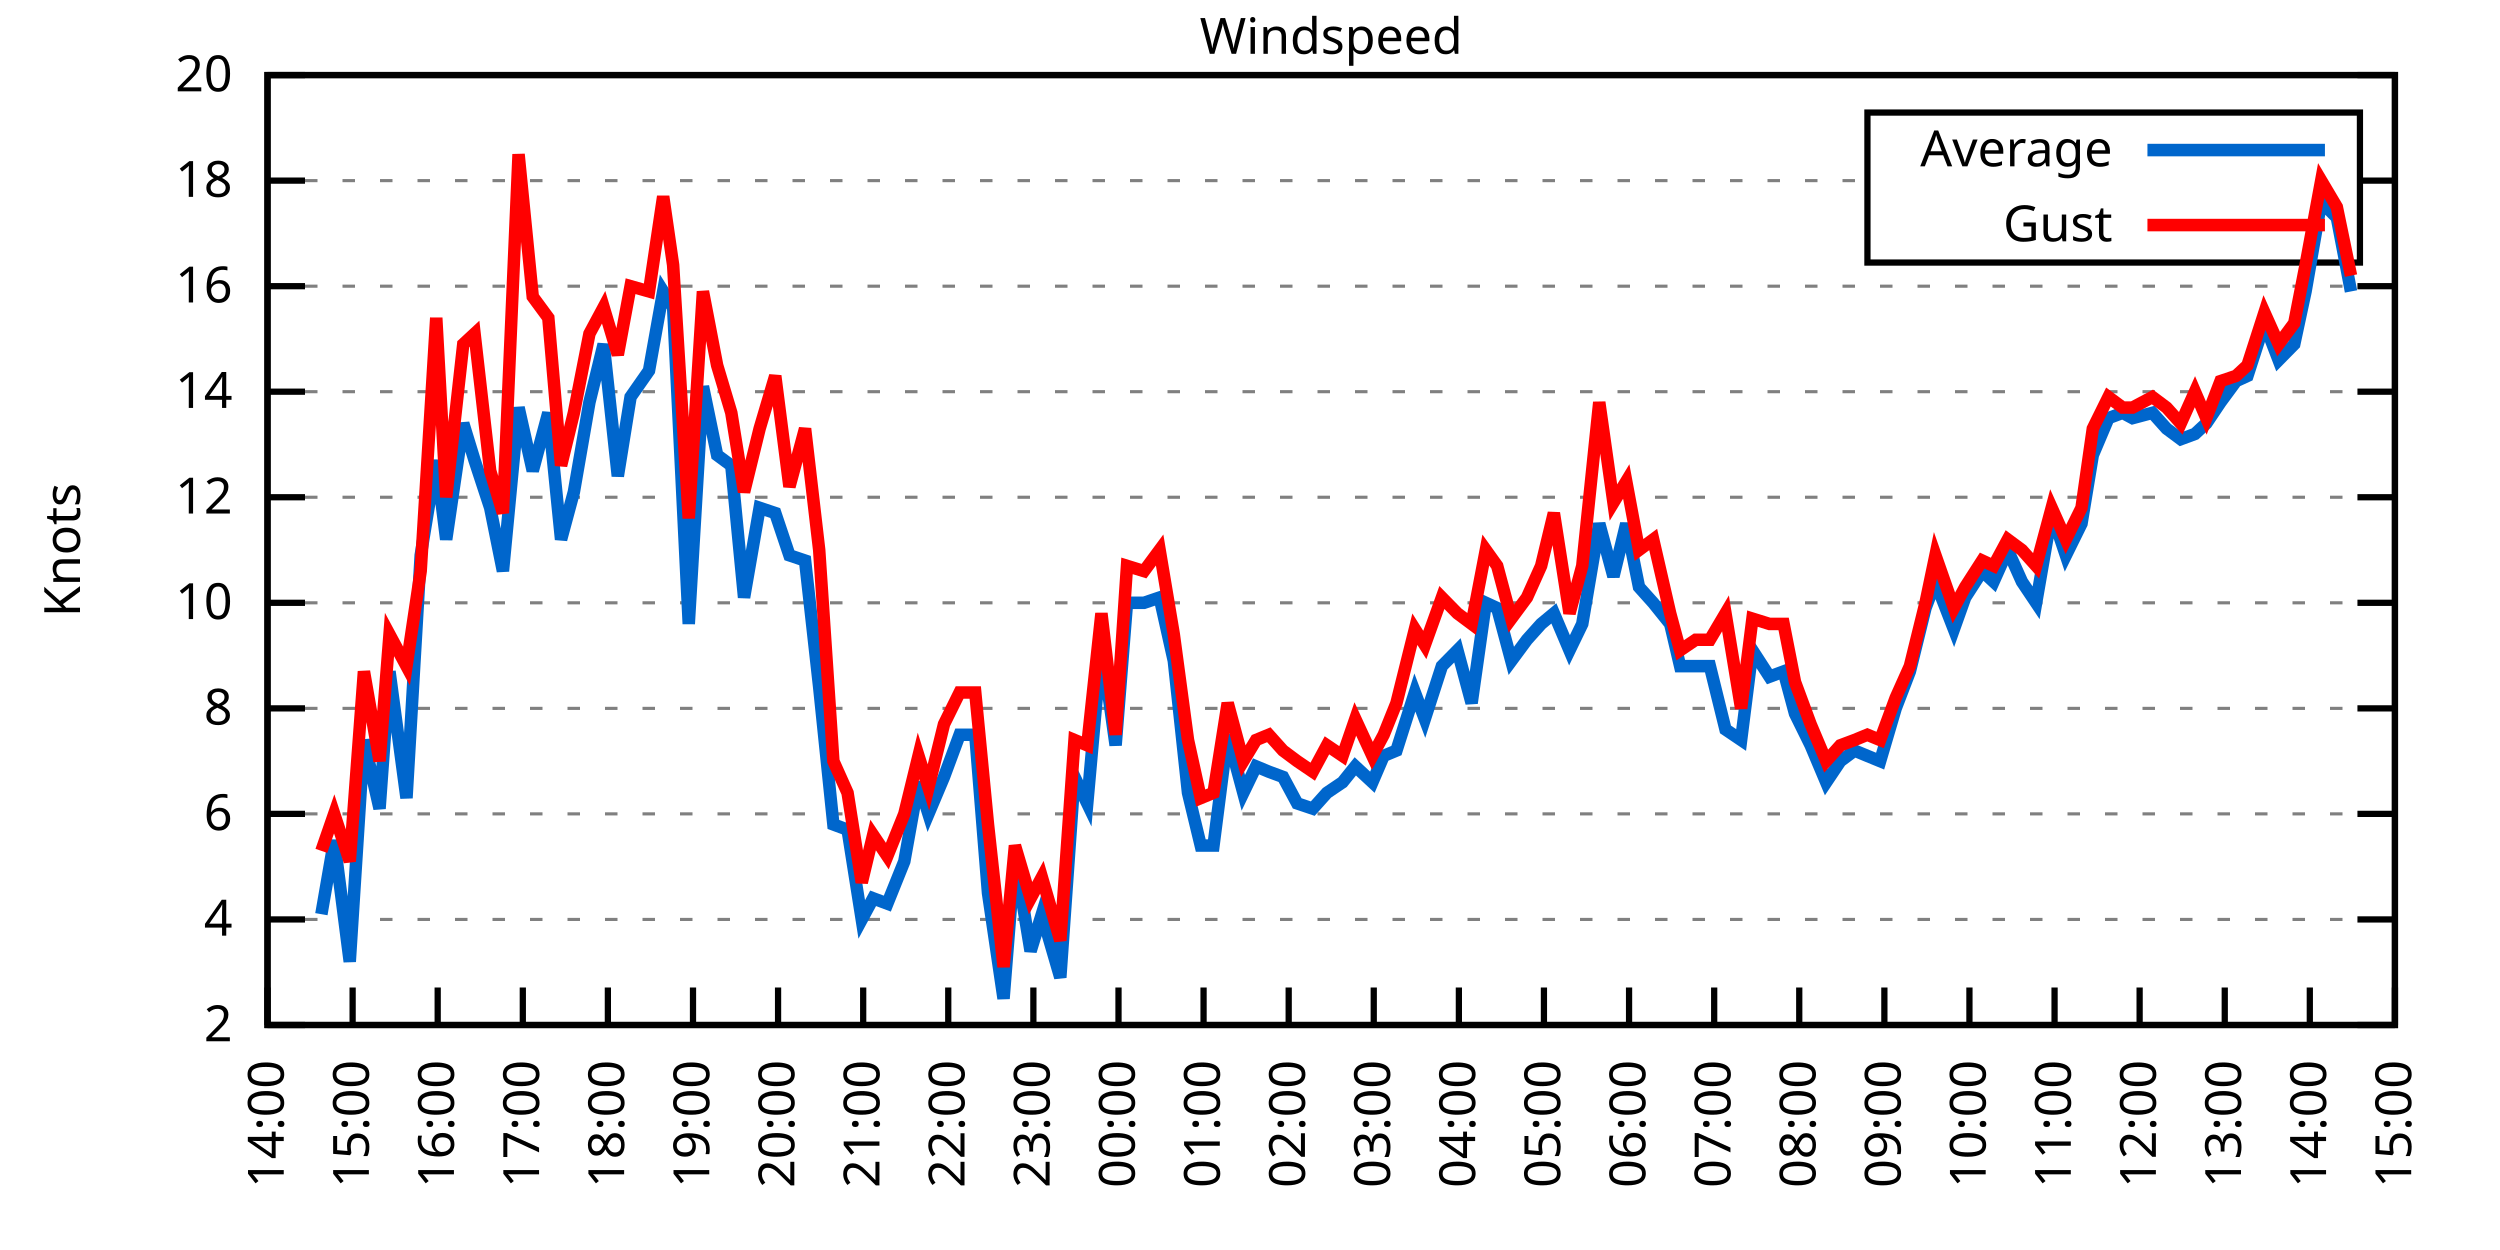
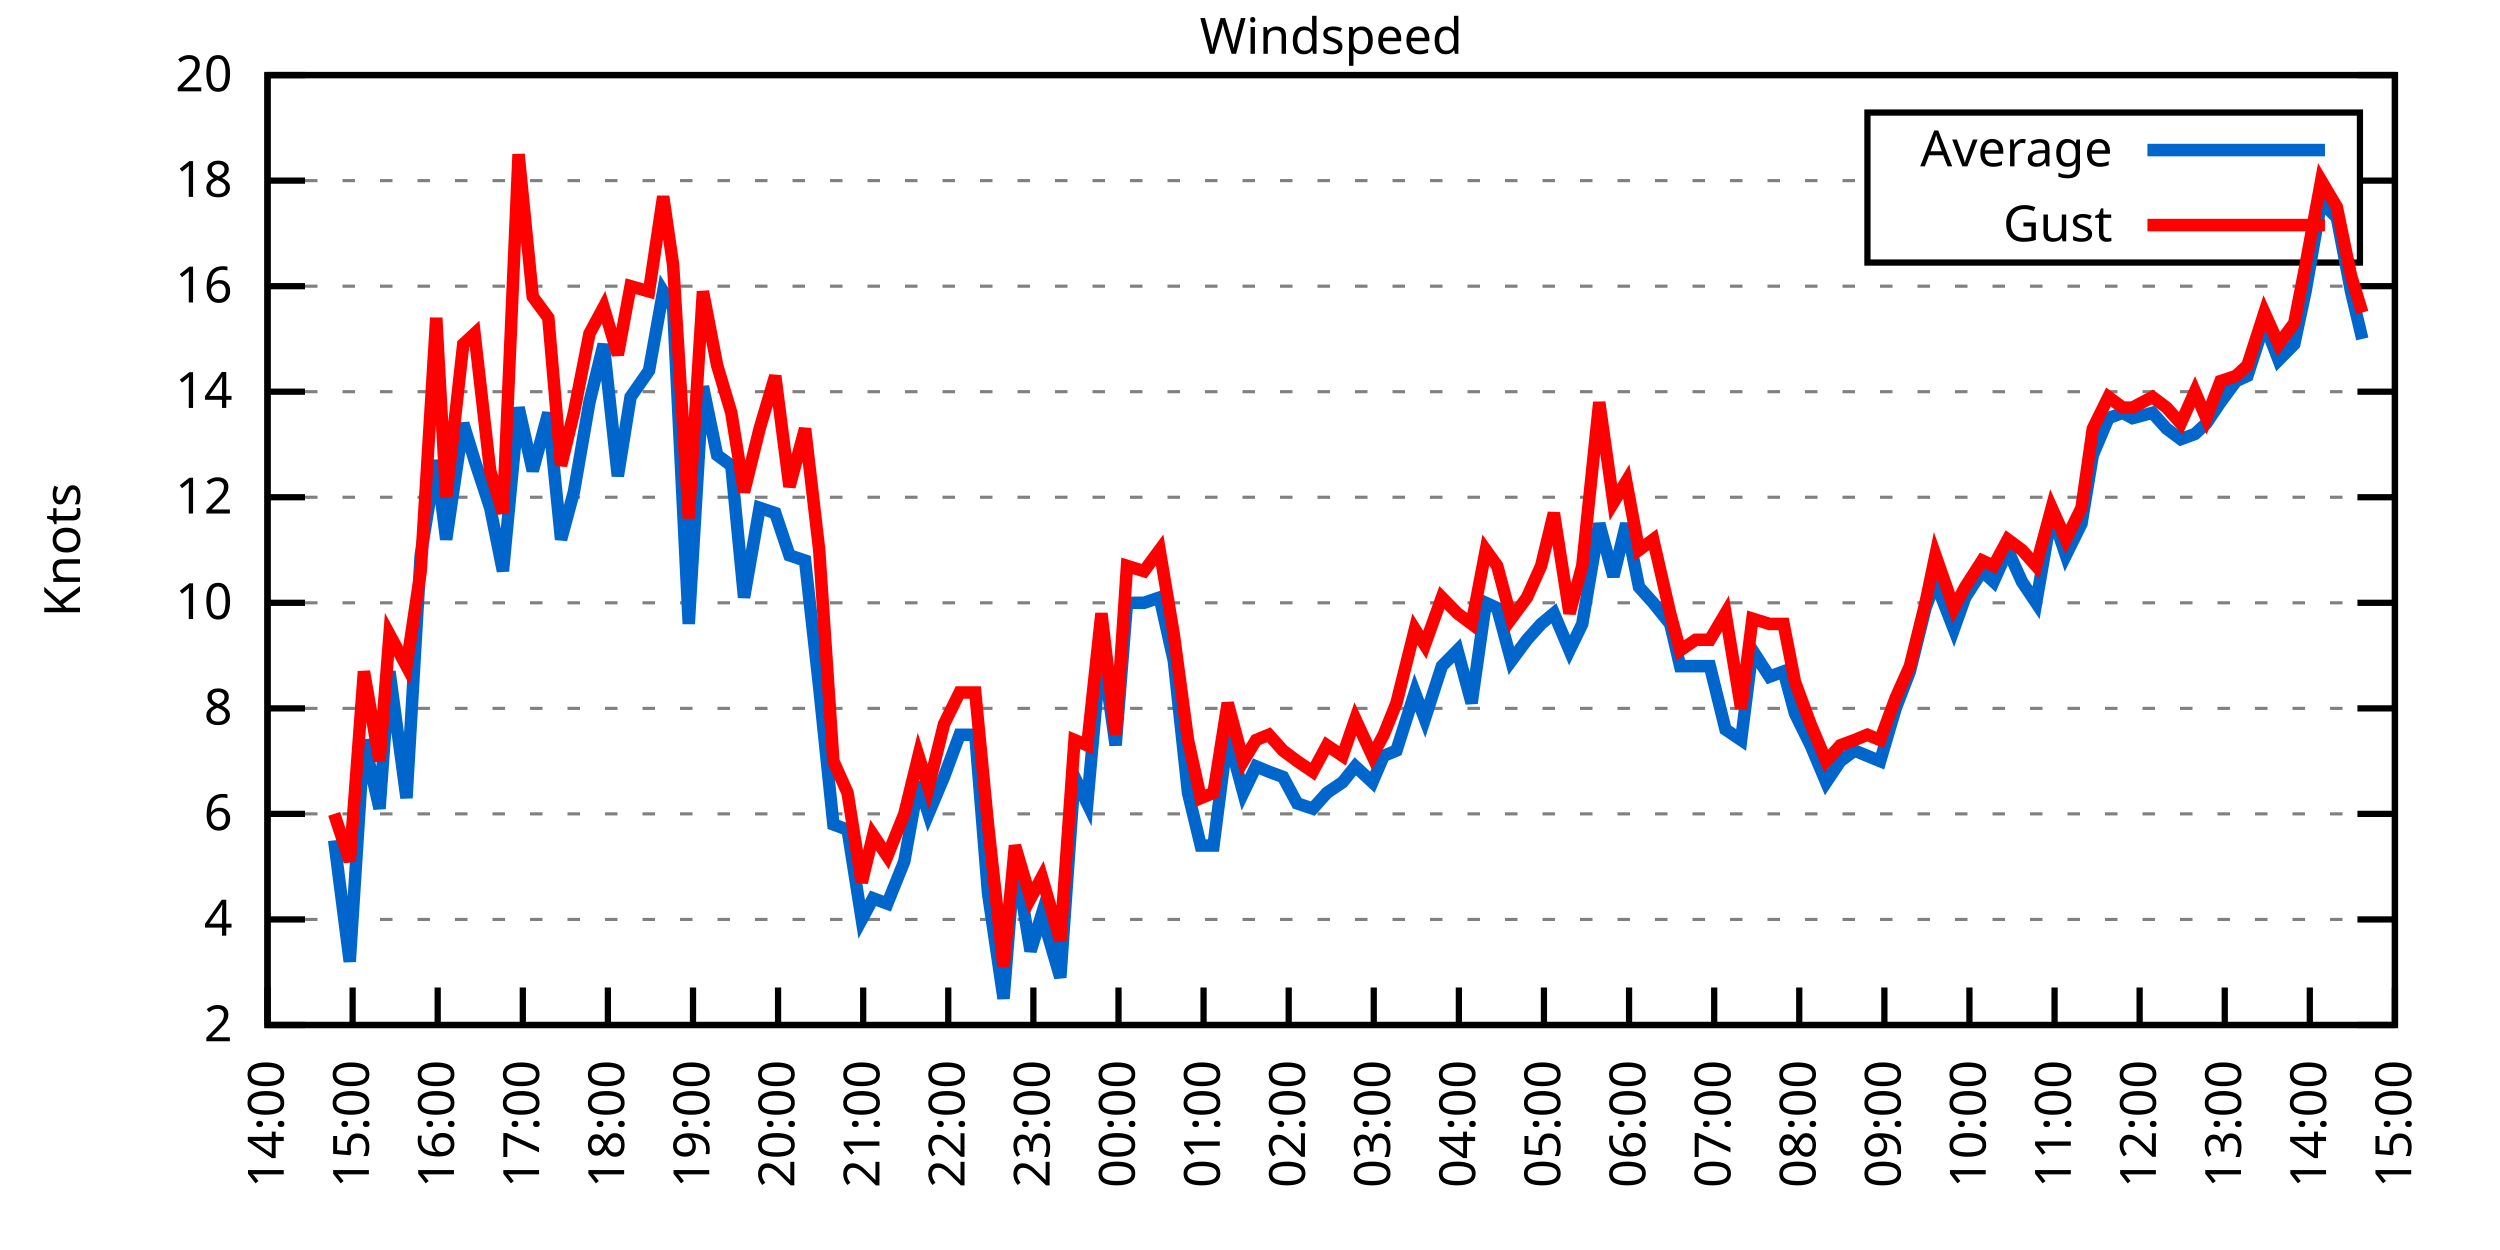
<svg xmlns="http://www.w3.org/2000/svg" xmlns:xlink="http://www.w3.org/1999/xlink" width="400" height="200" viewBox="0 0 400 200">
  <g id="gnuplot_canvas">
    <rect x="0" y="0" width="400" height="200" fill="none" />
    <defs>
      <circle id="gpDot" r="0.5" stroke-width="0.5" stroke="currentColor" />
      <path id="gpPt0" stroke-width="0.333" stroke="currentColor" d="M-1,0 h2 M0,-1 v2" />
      <path id="gpPt1" stroke-width="0.333" stroke="currentColor" d="M-1,-1 L1,1 M1,-1 L-1,1" />
      <path id="gpPt2" stroke-width="0.333" stroke="currentColor" d="M-1,0 L1,0 M0,-1 L0,1 M-1,-1 L1,1 M-1,1 L1,-1" />
      <rect id="gpPt3" stroke-width="0.333" stroke="currentColor" x="-1" y="-1" width="2" height="2" />
      <rect id="gpPt4" stroke-width="0.333" stroke="currentColor" fill="currentColor" x="-1" y="-1" width="2" height="2" />
      <circle id="gpPt5" stroke-width="0.333" stroke="currentColor" cx="0" cy="0" r="1" />
      <use xlink:href="#gpPt5" id="gpPt6" fill="currentColor" stroke="none" />
      <path id="gpPt7" stroke-width="0.333" stroke="currentColor" d="M0,-1.33 L-1.33,0.67 L1.33,0.67 z" />
      <use xlink:href="#gpPt7" id="gpPt8" fill="currentColor" stroke="none" />
      <use xlink:href="#gpPt7" id="gpPt9" stroke="currentColor" transform="rotate(180)" />
      <use xlink:href="#gpPt9" id="gpPt10" fill="currentColor" stroke="none" />
      <use xlink:href="#gpPt3" id="gpPt11" stroke="currentColor" transform="rotate(45)" />
      <use xlink:href="#gpPt11" id="gpPt12" fill="currentColor" stroke="none" />
      <path id="gpPt13" stroke-width="0.333" stroke="currentColor" d="M0,1.330 L1.265,0.411 L0.782,-1.067 L-0.782,-1.076 L-1.265,0.411 z" />
      <use xlink:href="#gpPt13" id="gpPt14" fill="currentColor" stroke="none" />
      <filter id="textbox" filterUnits="objectBoundingBox" x="0" y="0" height="1" width="1">
        <feFlood flood-color="white" flood-opacity="1" result="bgnd" />
        <feComposite in="SourceGraphic" in2="bgnd" operator="atop" />
      </filter>
      <filter id="greybox" filterUnits="objectBoundingBox" x="0" y="0" height="1" width="1">
        <feFlood flood-color="lightgrey" flood-opacity="1" result="grey" />
        <feComposite in="SourceGraphic" in2="grey" operator="atop" />
      </filter>
    </defs>
    <g fill="none" color="white" stroke="currentColor" stroke-width="1.00" stroke-linecap="butt" stroke-linejoin="miter">
</g>
    <g fill="none" color="black" stroke="currentColor" stroke-width="1.00" stroke-linecap="butt" stroke-linejoin="miter">
      <g stroke="none" shape-rendering="crispEdges">
        <polygon fill="rgb(255, 255, 255)" points="42.80,164.00 383.18,164.00 383.18,12.02 42.80,12.02 " />
      </g>
    </g>
    <g fill="none" color="black" stroke="currentColor" stroke-width="1.00" stroke-linecap="butt" stroke-linejoin="miter">
</g>
    <g fill="none" color="black" stroke="black" stroke-width="0.50" stroke-linecap="butt" stroke-linejoin="miter">
</g>
    <g fill="none" color="gray" stroke="currentColor" stroke-width="0.50" stroke-linecap="butt" stroke-linejoin="miter">
      <path stroke="gray" stroke-dasharray="2,4" class="gridline" d="M42.80,164.00 L383.19,164.00  " />
    </g>
    <g fill="none" color="gray" stroke="gray" stroke-width="1.00" stroke-linecap="butt" stroke-linejoin="miter">
</g>
    <g fill="none" color="black" stroke="currentColor" stroke-width="1.00" stroke-linecap="butt" stroke-linejoin="miter">
      <path stroke="black" d="M42.80,164.00 L48.80,164.00 M383.19,164.00 L377.19,164.00  " />
      <g transform="translate(37.20,166.60)" stroke="none" fill="black" font-family="Sans" font-size="8.00" text-anchor="end">
        <text>
          <tspan font-family="Sans"> 2</tspan>
        </text>
      </g>
    </g>
    <g fill="none" color="black" stroke="currentColor" stroke-width="1.00" stroke-linecap="butt" stroke-linejoin="miter">
</g>
    <g fill="none" color="black" stroke="black" stroke-width="0.50" stroke-linecap="butt" stroke-linejoin="miter">
</g>
    <g fill="none" color="gray" stroke="currentColor" stroke-width="0.50" stroke-linecap="butt" stroke-linejoin="miter">
      <path stroke="gray" stroke-dasharray="2,4" class="gridline" d="M42.80,147.11 L383.19,147.11  " />
    </g>
    <g fill="none" color="gray" stroke="gray" stroke-width="1.00" stroke-linecap="butt" stroke-linejoin="miter">
</g>
    <g fill="none" color="black" stroke="currentColor" stroke-width="1.00" stroke-linecap="butt" stroke-linejoin="miter">
      <path stroke="black" d="M42.80,147.11 L48.80,147.11 M383.19,147.11 L377.19,147.11  " />
      <g transform="translate(37.20,149.71)" stroke="none" fill="black" font-family="Sans" font-size="8.00" text-anchor="end">
        <text>
          <tspan font-family="Sans"> 4</tspan>
        </text>
      </g>
    </g>
    <g fill="none" color="black" stroke="currentColor" stroke-width="1.00" stroke-linecap="butt" stroke-linejoin="miter">
</g>
    <g fill="none" color="black" stroke="black" stroke-width="0.50" stroke-linecap="butt" stroke-linejoin="miter">
</g>
    <g fill="none" color="gray" stroke="currentColor" stroke-width="0.50" stroke-linecap="butt" stroke-linejoin="miter">
      <path stroke="gray" stroke-dasharray="2,4" class="gridline" d="M42.80,130.22 L383.19,130.22  " />
    </g>
    <g fill="none" color="gray" stroke="gray" stroke-width="1.00" stroke-linecap="butt" stroke-linejoin="miter">
</g>
    <g fill="none" color="black" stroke="currentColor" stroke-width="1.00" stroke-linecap="butt" stroke-linejoin="miter">
      <path stroke="black" d="M42.80,130.22 L48.80,130.22 M383.19,130.22 L377.19,130.22  " />
      <g transform="translate(37.20,132.82)" stroke="none" fill="black" font-family="Sans" font-size="8.00" text-anchor="end">
        <text>
          <tspan font-family="Sans"> 6</tspan>
        </text>
      </g>
    </g>
    <g fill="none" color="black" stroke="currentColor" stroke-width="1.00" stroke-linecap="butt" stroke-linejoin="miter">
</g>
    <g fill="none" color="black" stroke="black" stroke-width="0.50" stroke-linecap="butt" stroke-linejoin="miter">
</g>
    <g fill="none" color="gray" stroke="currentColor" stroke-width="0.50" stroke-linecap="butt" stroke-linejoin="miter">
      <path stroke="gray" stroke-dasharray="2,4" class="gridline" d="M42.80,113.34 L383.19,113.34  " />
    </g>
    <g fill="none" color="gray" stroke="gray" stroke-width="1.00" stroke-linecap="butt" stroke-linejoin="miter">
</g>
    <g fill="none" color="black" stroke="currentColor" stroke-width="1.00" stroke-linecap="butt" stroke-linejoin="miter">
      <path stroke="black" d="M42.80,113.34 L48.80,113.34 M383.19,113.34 L377.19,113.34  " />
      <g transform="translate(37.20,115.94)" stroke="none" fill="black" font-family="Sans" font-size="8.00" text-anchor="end">
        <text>
          <tspan font-family="Sans"> 8</tspan>
        </text>
      </g>
    </g>
    <g fill="none" color="black" stroke="currentColor" stroke-width="1.00" stroke-linecap="butt" stroke-linejoin="miter">
</g>
    <g fill="none" color="black" stroke="black" stroke-width="0.50" stroke-linecap="butt" stroke-linejoin="miter">
</g>
    <g fill="none" color="gray" stroke="currentColor" stroke-width="0.50" stroke-linecap="butt" stroke-linejoin="miter">
      <path stroke="gray" stroke-dasharray="2,4" class="gridline" d="M42.80,96.45 L383.19,96.45  " />
    </g>
    <g fill="none" color="gray" stroke="gray" stroke-width="1.00" stroke-linecap="butt" stroke-linejoin="miter">
</g>
    <g fill="none" color="black" stroke="currentColor" stroke-width="1.00" stroke-linecap="butt" stroke-linejoin="miter">
      <path stroke="black" d="M42.80,96.45 L48.80,96.45 M383.19,96.45 L377.19,96.45  " />
      <g transform="translate(37.20,99.05)" stroke="none" fill="black" font-family="Sans" font-size="8.00" text-anchor="end">
        <text>
          <tspan font-family="Sans"> 10</tspan>
        </text>
      </g>
    </g>
    <g fill="none" color="black" stroke="currentColor" stroke-width="1.00" stroke-linecap="butt" stroke-linejoin="miter">
</g>
    <g fill="none" color="black" stroke="black" stroke-width="0.50" stroke-linecap="butt" stroke-linejoin="miter">
</g>
    <g fill="none" color="gray" stroke="currentColor" stroke-width="0.50" stroke-linecap="butt" stroke-linejoin="miter">
      <path stroke="gray" stroke-dasharray="2,4" class="gridline" d="M42.80,79.56 L383.19,79.56  " />
    </g>
    <g fill="none" color="gray" stroke="gray" stroke-width="1.00" stroke-linecap="butt" stroke-linejoin="miter">
</g>
    <g fill="none" color="black" stroke="currentColor" stroke-width="1.00" stroke-linecap="butt" stroke-linejoin="miter">
      <path stroke="black" d="M42.80,79.56 L48.80,79.56 M383.19,79.56 L377.19,79.56  " />
      <g transform="translate(37.20,82.16)" stroke="none" fill="black" font-family="Sans" font-size="8.00" text-anchor="end">
        <text>
          <tspan font-family="Sans"> 12</tspan>
        </text>
      </g>
    </g>
    <g fill="none" color="black" stroke="currentColor" stroke-width="1.00" stroke-linecap="butt" stroke-linejoin="miter">
</g>
    <g fill="none" color="black" stroke="black" stroke-width="0.50" stroke-linecap="butt" stroke-linejoin="miter">
</g>
    <g fill="none" color="gray" stroke="currentColor" stroke-width="0.50" stroke-linecap="butt" stroke-linejoin="miter">
      <path stroke="gray" stroke-dasharray="2,4" class="gridline" d="M42.80,62.67 L383.19,62.67  " />
    </g>
    <g fill="none" color="gray" stroke="gray" stroke-width="1.00" stroke-linecap="butt" stroke-linejoin="miter">
</g>
    <g fill="none" color="black" stroke="currentColor" stroke-width="1.00" stroke-linecap="butt" stroke-linejoin="miter">
      <path stroke="black" d="M42.80,62.67 L48.80,62.67 M383.19,62.67 L377.19,62.67  " />
      <g transform="translate(37.20,65.27)" stroke="none" fill="black" font-family="Sans" font-size="8.00" text-anchor="end">
        <text>
          <tspan font-family="Sans"> 14</tspan>
        </text>
      </g>
    </g>
    <g fill="none" color="black" stroke="currentColor" stroke-width="1.00" stroke-linecap="butt" stroke-linejoin="miter">
</g>
    <g fill="none" color="black" stroke="black" stroke-width="0.50" stroke-linecap="butt" stroke-linejoin="miter">
</g>
    <g fill="none" color="gray" stroke="currentColor" stroke-width="0.50" stroke-linecap="butt" stroke-linejoin="miter">
      <path stroke="gray" stroke-dasharray="2,4" class="gridline" d="M42.80,45.79 L383.19,45.79  " />
    </g>
    <g fill="none" color="gray" stroke="gray" stroke-width="1.00" stroke-linecap="butt" stroke-linejoin="miter">
</g>
    <g fill="none" color="black" stroke="currentColor" stroke-width="1.00" stroke-linecap="butt" stroke-linejoin="miter">
      <path stroke="black" d="M42.80,45.79 L48.80,45.79 M383.19,45.79 L377.19,45.79  " />
      <g transform="translate(37.20,48.39)" stroke="none" fill="black" font-family="Sans" font-size="8.00" text-anchor="end">
        <text>
          <tspan font-family="Sans"> 16</tspan>
        </text>
      </g>
    </g>
    <g fill="none" color="black" stroke="currentColor" stroke-width="1.00" stroke-linecap="butt" stroke-linejoin="miter">
</g>
    <g fill="none" color="black" stroke="black" stroke-width="0.50" stroke-linecap="butt" stroke-linejoin="miter">
</g>
    <g fill="none" color="gray" stroke="currentColor" stroke-width="0.50" stroke-linecap="butt" stroke-linejoin="miter">
      <path stroke="gray" stroke-dasharray="2,4" class="gridline" d="M42.80,28.90 L298.79,28.90 M377.59,28.90 L383.19,28.90  " />
    </g>
    <g fill="none" color="gray" stroke="gray" stroke-width="1.00" stroke-linecap="butt" stroke-linejoin="miter">
</g>
    <g fill="none" color="black" stroke="currentColor" stroke-width="1.00" stroke-linecap="butt" stroke-linejoin="miter">
      <path stroke="black" d="M42.80,28.90 L48.80,28.90 M383.19,28.90 L377.19,28.90  " />
      <g transform="translate(37.20,31.50)" stroke="none" fill="black" font-family="Sans" font-size="8.00" text-anchor="end">
        <text>
          <tspan font-family="Sans"> 18</tspan>
        </text>
      </g>
    </g>
    <g fill="none" color="black" stroke="currentColor" stroke-width="1.00" stroke-linecap="butt" stroke-linejoin="miter">
</g>
    <g fill="none" color="black" stroke="black" stroke-width="0.50" stroke-linecap="butt" stroke-linejoin="miter">
</g>
    <g fill="none" color="gray" stroke="currentColor" stroke-width="0.50" stroke-linecap="butt" stroke-linejoin="miter">
      <path stroke="gray" stroke-dasharray="2,4" class="gridline" d="M42.80,12.01 L383.19,12.01  " />
    </g>
    <g fill="none" color="gray" stroke="gray" stroke-width="1.00" stroke-linecap="butt" stroke-linejoin="miter">
</g>
    <g fill="none" color="black" stroke="currentColor" stroke-width="1.00" stroke-linecap="butt" stroke-linejoin="miter">
      <path stroke="black" d="M42.80,12.01 L48.80,12.01 M383.19,12.01 L377.19,12.01  " />
      <g transform="translate(37.20,14.61)" stroke="none" fill="black" font-family="Sans" font-size="8.00" text-anchor="end">
        <text>
          <tspan font-family="Sans"> 20</tspan>
        </text>
      </g>
    </g>
    <g fill="none" color="black" stroke="currentColor" stroke-width="1.00" stroke-linecap="butt" stroke-linejoin="miter">
      <path stroke="black" d="M42.80,164.00 L42.80,158.00  " />
      <g transform="translate(45.40,169.60) rotate(270.00)" stroke="none" fill="black" font-family="Sans" font-size="8.00" text-anchor="end">
        <text>
          <tspan font-family="Sans">14:00</tspan>
        </text>
      </g>
    </g>
    <g fill="none" color="black" stroke="currentColor" stroke-width="1.00" stroke-linecap="butt" stroke-linejoin="miter">
      <path stroke="black" d="M56.42,164.00 L56.42,158.00  " />
      <g transform="translate(59.02,169.60) rotate(270.00)" stroke="none" fill="black" font-family="Sans" font-size="8.00" text-anchor="end">
        <text>
          <tspan font-family="Sans">15:00</tspan>
        </text>
      </g>
    </g>
    <g fill="none" color="black" stroke="currentColor" stroke-width="1.00" stroke-linecap="butt" stroke-linejoin="miter">
      <path stroke="black" d="M70.03,164.00 L70.03,158.00  " />
      <g transform="translate(72.63,169.60) rotate(270.00)" stroke="none" fill="black" font-family="Sans" font-size="8.00" text-anchor="end">
        <text>
          <tspan font-family="Sans">16:00</tspan>
        </text>
      </g>
    </g>
    <g fill="none" color="black" stroke="currentColor" stroke-width="1.00" stroke-linecap="butt" stroke-linejoin="miter">
      <path stroke="black" d="M83.65,164.00 L83.65,158.00  " />
      <g transform="translate(86.25,169.60) rotate(270.00)" stroke="none" fill="black" font-family="Sans" font-size="8.00" text-anchor="end">
        <text>
          <tspan font-family="Sans">17:00</tspan>
        </text>
      </g>
    </g>
    <g fill="none" color="black" stroke="currentColor" stroke-width="1.00" stroke-linecap="butt" stroke-linejoin="miter">
      <path stroke="black" d="M97.26,164.00 L97.26,158.00  " />
      <g transform="translate(99.86,169.60) rotate(270.00)" stroke="none" fill="black" font-family="Sans" font-size="8.00" text-anchor="end">
        <text>
          <tspan font-family="Sans">18:00</tspan>
        </text>
      </g>
    </g>
    <g fill="none" color="black" stroke="currentColor" stroke-width="1.00" stroke-linecap="butt" stroke-linejoin="miter">
      <path stroke="black" d="M110.88,164.00 L110.88,158.00  " />
      <g transform="translate(113.48,169.60) rotate(270.00)" stroke="none" fill="black" font-family="Sans" font-size="8.00" text-anchor="end">
        <text>
          <tspan font-family="Sans">19:00</tspan>
        </text>
      </g>
    </g>
    <g fill="none" color="black" stroke="currentColor" stroke-width="1.00" stroke-linecap="butt" stroke-linejoin="miter">
      <path stroke="black" d="M124.49,164.00 L124.49,158.00  " />
      <g transform="translate(127.09,169.60) rotate(270.00)" stroke="none" fill="black" font-family="Sans" font-size="8.00" text-anchor="end">
        <text>
          <tspan font-family="Sans">20:00</tspan>
        </text>
      </g>
    </g>
    <g fill="none" color="black" stroke="currentColor" stroke-width="1.00" stroke-linecap="butt" stroke-linejoin="miter">
      <path stroke="black" d="M138.11,164.00 L138.11,158.00  " />
      <g transform="translate(140.71,169.60) rotate(270.00)" stroke="none" fill="black" font-family="Sans" font-size="8.00" text-anchor="end">
        <text>
          <tspan font-family="Sans">21:00</tspan>
        </text>
      </g>
    </g>
    <g fill="none" color="black" stroke="currentColor" stroke-width="1.00" stroke-linecap="butt" stroke-linejoin="miter">
      <path stroke="black" d="M151.72,164.00 L151.72,158.00  " />
      <g transform="translate(154.32,169.60) rotate(270.00)" stroke="none" fill="black" font-family="Sans" font-size="8.00" text-anchor="end">
        <text>
          <tspan font-family="Sans">22:00</tspan>
        </text>
      </g>
    </g>
    <g fill="none" color="black" stroke="currentColor" stroke-width="1.00" stroke-linecap="butt" stroke-linejoin="miter">
      <path stroke="black" d="M165.34,164.00 L165.34,158.00  " />
      <g transform="translate(167.94,169.60) rotate(270.00)" stroke="none" fill="black" font-family="Sans" font-size="8.00" text-anchor="end">
        <text>
          <tspan font-family="Sans">23:00</tspan>
        </text>
      </g>
    </g>
    <g fill="none" color="black" stroke="currentColor" stroke-width="1.00" stroke-linecap="butt" stroke-linejoin="miter">
      <path stroke="black" d="M178.96,164.00 L178.96,158.00  " />
      <g transform="translate(181.56,169.60) rotate(270.00)" stroke="none" fill="black" font-family="Sans" font-size="8.00" text-anchor="end">
        <text>
          <tspan font-family="Sans">00:00</tspan>
        </text>
      </g>
    </g>
    <g fill="none" color="black" stroke="currentColor" stroke-width="1.00" stroke-linecap="butt" stroke-linejoin="miter">
      <path stroke="black" d="M192.57,164.00 L192.57,158.00  " />
      <g transform="translate(195.17,169.60) rotate(270.00)" stroke="none" fill="black" font-family="Sans" font-size="8.00" text-anchor="end">
        <text>
          <tspan font-family="Sans">01:00</tspan>
        </text>
      </g>
    </g>
    <g fill="none" color="black" stroke="currentColor" stroke-width="1.00" stroke-linecap="butt" stroke-linejoin="miter">
      <path stroke="black" d="M206.19,164.00 L206.19,158.00  " />
      <g transform="translate(208.79,169.60) rotate(270.00)" stroke="none" fill="black" font-family="Sans" font-size="8.00" text-anchor="end">
        <text>
          <tspan font-family="Sans">02:00</tspan>
        </text>
      </g>
    </g>
    <g fill="none" color="black" stroke="currentColor" stroke-width="1.00" stroke-linecap="butt" stroke-linejoin="miter">
      <path stroke="black" d="M219.80,164.00 L219.80,158.00  " />
      <g transform="translate(222.40,169.60) rotate(270.00)" stroke="none" fill="black" font-family="Sans" font-size="8.00" text-anchor="end">
        <text>
          <tspan font-family="Sans">03:00</tspan>
        </text>
      </g>
    </g>
    <g fill="none" color="black" stroke="currentColor" stroke-width="1.00" stroke-linecap="butt" stroke-linejoin="miter">
      <path stroke="black" d="M233.42,164.00 L233.42,158.00  " />
      <g transform="translate(236.02,169.60) rotate(270.00)" stroke="none" fill="black" font-family="Sans" font-size="8.00" text-anchor="end">
        <text>
          <tspan font-family="Sans">04:00</tspan>
        </text>
      </g>
    </g>
    <g fill="none" color="black" stroke="currentColor" stroke-width="1.00" stroke-linecap="butt" stroke-linejoin="miter">
      <path stroke="black" d="M247.03,164.00 L247.03,158.00  " />
      <g transform="translate(249.63,169.60) rotate(270.00)" stroke="none" fill="black" font-family="Sans" font-size="8.00" text-anchor="end">
        <text>
          <tspan font-family="Sans">05:00</tspan>
        </text>
      </g>
    </g>
    <g fill="none" color="black" stroke="currentColor" stroke-width="1.00" stroke-linecap="butt" stroke-linejoin="miter">
      <path stroke="black" d="M260.65,164.00 L260.65,158.00  " />
      <g transform="translate(263.25,169.60) rotate(270.00)" stroke="none" fill="black" font-family="Sans" font-size="8.00" text-anchor="end">
        <text>
          <tspan font-family="Sans">06:00</tspan>
        </text>
      </g>
    </g>
    <g fill="none" color="black" stroke="currentColor" stroke-width="1.00" stroke-linecap="butt" stroke-linejoin="miter">
      <path stroke="black" d="M274.27,164.00 L274.27,158.00  " />
      <g transform="translate(276.87,169.60) rotate(270.00)" stroke="none" fill="black" font-family="Sans" font-size="8.00" text-anchor="end">
        <text>
          <tspan font-family="Sans">07:00</tspan>
        </text>
      </g>
    </g>
    <g fill="none" color="black" stroke="currentColor" stroke-width="1.00" stroke-linecap="butt" stroke-linejoin="miter">
      <path stroke="black" d="M287.88,164.00 L287.88,158.00  " />
      <g transform="translate(290.48,169.60) rotate(270.00)" stroke="none" fill="black" font-family="Sans" font-size="8.00" text-anchor="end">
        <text>
          <tspan font-family="Sans">08:00</tspan>
        </text>
      </g>
    </g>
    <g fill="none" color="black" stroke="currentColor" stroke-width="1.00" stroke-linecap="butt" stroke-linejoin="miter">
      <path stroke="black" d="M301.50,164.00 L301.50,158.00  " />
      <g transform="translate(304.10,169.60) rotate(270.00)" stroke="none" fill="black" font-family="Sans" font-size="8.00" text-anchor="end">
        <text>
          <tspan font-family="Sans">09:00</tspan>
        </text>
      </g>
    </g>
    <g fill="none" color="black" stroke="currentColor" stroke-width="1.00" stroke-linecap="butt" stroke-linejoin="miter">
      <path stroke="black" d="M315.11,164.00 L315.11,158.00  " />
      <g transform="translate(317.71,169.60) rotate(270.00)" stroke="none" fill="black" font-family="Sans" font-size="8.00" text-anchor="end">
        <text>
          <tspan font-family="Sans">10:00</tspan>
        </text>
      </g>
    </g>
    <g fill="none" color="black" stroke="currentColor" stroke-width="1.00" stroke-linecap="butt" stroke-linejoin="miter">
      <path stroke="black" d="M328.73,164.00 L328.73,158.00  " />
      <g transform="translate(331.33,169.60) rotate(270.00)" stroke="none" fill="black" font-family="Sans" font-size="8.00" text-anchor="end">
        <text>
          <tspan font-family="Sans">11:00</tspan>
        </text>
      </g>
    </g>
    <g fill="none" color="black" stroke="currentColor" stroke-width="1.00" stroke-linecap="butt" stroke-linejoin="miter">
      <path stroke="black" d="M342.34,164.00 L342.34,158.00  " />
      <g transform="translate(344.94,169.60) rotate(270.00)" stroke="none" fill="black" font-family="Sans" font-size="8.00" text-anchor="end">
        <text>
          <tspan font-family="Sans">12:00</tspan>
        </text>
      </g>
    </g>
    <g fill="none" color="black" stroke="currentColor" stroke-width="1.00" stroke-linecap="butt" stroke-linejoin="miter">
      <path stroke="black" d="M355.96,164.00 L355.96,158.00  " />
      <g transform="translate(358.56,169.60) rotate(270.00)" stroke="none" fill="black" font-family="Sans" font-size="8.00" text-anchor="end">
        <text>
          <tspan font-family="Sans">13:00</tspan>
        </text>
      </g>
    </g>
    <g fill="none" color="black" stroke="currentColor" stroke-width="1.00" stroke-linecap="butt" stroke-linejoin="miter">
      <path stroke="black" d="M369.57,164.00 L369.57,158.00  " />
      <g transform="translate(372.17,169.60) rotate(270.00)" stroke="none" fill="black" font-family="Sans" font-size="8.00" text-anchor="end">
        <text>
          <tspan font-family="Sans">14:00</tspan>
        </text>
      </g>
    </g>
    <g fill="none" color="black" stroke="currentColor" stroke-width="1.00" stroke-linecap="butt" stroke-linejoin="miter">
      <path stroke="black" d="M383.19,164.00 L383.19,158.00  " />
      <g transform="translate(385.79,169.60) rotate(270.00)" stroke="none" fill="black" font-family="Sans" font-size="8.00" text-anchor="end">
        <text>
          <tspan font-family="Sans">15:00</tspan>
        </text>
      </g>
    </g>
    <g fill="none" color="black" stroke="currentColor" stroke-width="1.00" stroke-linecap="butt" stroke-linejoin="miter">
</g>
    <g fill="none" color="black" stroke="currentColor" stroke-width="1.00" stroke-linecap="butt" stroke-linejoin="miter">
      <path stroke="black" d="M42.80,12.01 L42.80,164.00 L383.19,164.00 L383.19,12.01 L42.80,12.01 Z  " />
    </g>
    <g fill="none" color="black" stroke="currentColor" stroke-width="1.00" stroke-linecap="butt" stroke-linejoin="miter">
</g>
    <g fill="none" color="black" stroke="currentColor" stroke-width="1.00" stroke-linecap="butt" stroke-linejoin="miter">
      <path stroke="black" d="M298.79,42.01 L298.79,18.01 L377.59,18.01 L377.59,42.01 L298.79,42.01 Z  " />
    </g>
    <g id="Windspeed_plot_1">
      <g fill="none" color="white" stroke="black" stroke-width="2.00" stroke-linecap="butt" stroke-linejoin="miter">
</g>
      <g fill="none" color="black" stroke="currentColor" stroke-width="2.00" stroke-linecap="butt" stroke-linejoin="miter">
        <g transform="translate(337.99,26.61)" stroke="none" fill="black" font-family="Sans" font-size="8.00" text-anchor="end">
          <text>
            <tspan font-family="Sans">Average</tspan>
          </text>
        </g>
      </g>
      <g fill="none" color="black" stroke="currentColor" stroke-width="2.00" stroke-linecap="butt" stroke-linejoin="miter">
-         <path stroke="rgb(  0, 102, 204)" d="M343.59,24.01 L371.99,24.01 M51.42,146.27 L53.47,134.45 L55.96,153.87 L58.23,118.40 L60.73,129.38 L62.32,107.43   L65.04,127.69 L67.31,88.85 L69.80,73.65 L71.39,86.32 L74.12,67.74 L75.93,73.65 L78.43,81.25 L80.47,91.38   L82.97,65.21 L85.24,75.34 L87.73,66.05 L89.77,86.32 L91.82,78.72 L94.31,64.36 L96.58,55.07 L98.85,76.18   L100.89,63.52 L103.84,59.30 L106.11,46.63 L107.70,49.16 L110.20,99.83 L112.47,61.83 L114.74,72.81 L117.01,74.49   L119.05,95.60 L121.54,81.25 L124.04,82.09 L126.31,88.85 L128.81,89.69 L131.07,109.96 L133.34,131.91 L135.61,132.76   L137.88,147.11 L139.70,143.73 L141.97,144.58 L144.69,137.82 L146.96,125.16 L148.55,130.22 L151.04,124.31 L153.54,117.56   L156.04,117.56 L158.08,142.89 L160.57,159.78 L162.39,136.98 L164.89,152.18 L166.70,146.27 L169.65,156.40 L171.92,124.31   L173.96,128.54 L176.23,103.20 L178.50,119.25 L180.32,96.45 L183.04,96.45 L185.54,95.60 L187.81,105.74 L190.08,126.85   L192.12,135.29 L194.16,135.29 L196.43,117.56 L198.93,126.85 L200.97,122.62 L203.01,123.47 L205.28,124.31 L207.55,128.54   L210.04,129.38 L212.31,126.85 L214.81,125.16 L216.85,122.62 L219.58,125.16 L221.39,120.94 L223.43,120.09 L226.38,110.80   L227.97,115.03 L230.70,106.58 L233.19,104.05 L235.46,112.49 L237.73,96.45 L239.55,97.29 L241.81,105.74 L244.31,102.36   L246.58,99.83 L248.62,98.14 L251.12,104.05 L253.16,99.83 L255.88,83.78 L258.15,92.23 L260.20,83.78 L262.24,93.92   L264.51,96.45 L267.23,99.83 L268.82,106.58 L271.32,106.58 L273.58,106.58 L276.08,116.71 L278.58,118.40 L280.39,104.05   L283.12,108.27 L285.38,107.43 L287.20,114.18 L289.70,119.25 L292.19,125.16 L294.46,121.78 L296.73,120.09 L298.77,120.94   L300.82,121.78 L303.31,113.34 L305.58,107.43 L308.08,97.29 L309.67,93.07 L312.62,100.67 L314.43,95.60 L317.15,91.38   L318.97,93.07 L321.24,88.00 L323.51,93.07 L325.78,96.45 L328.27,82.09 L330.54,88.85 L333.04,83.78 L334.85,72.81   L337.35,66.90 L339.62,66.05 L341.21,66.90 L344.39,66.05 L346.65,68.58 L348.92,70.27 L351.19,69.43 L353.01,67.74   L355.28,64.36 L357.77,60.98 L359.59,60.14 L362.31,51.70 L364.58,57.61 L367.08,55.07 L368.89,46.63 L371.39,32.28   L373.89,34.81 L376.16,46.63  " />
+         <path stroke="rgb(  0, 102, 204)" d="M343.59,24.01 L371.99,24.01 M53.47,134.45 L55.96,153.87 L58.23,118.40 L60.73,129.38 L62.32,107.43 L65.04,127.69   L67.31,88.85 L69.80,73.65 L71.39,86.32 L74.12,67.74 L75.93,73.65 L78.43,81.25 L80.47,91.38 L82.97,65.21   L85.24,75.34 L87.73,66.05 L89.77,86.32 L91.82,78.72 L94.31,64.36 L96.58,55.07 L98.85,76.18 L100.89,63.52   L103.84,59.30 L106.11,46.63 L107.70,49.16 L110.20,99.83 L112.47,61.83 L114.74,72.81 L117.01,74.49 L119.05,95.60   L121.54,81.25 L124.04,82.09 L126.31,88.85 L128.81,89.69 L131.07,109.96 L133.34,131.91 L135.61,132.76 L137.88,147.11   L139.70,143.73 L141.97,144.58 L144.69,137.82 L146.96,125.16 L148.55,130.22 L151.04,124.31 L153.54,117.56 L156.04,117.56   L158.08,142.89 L160.57,159.78 L162.39,136.98 L164.89,152.18 L166.70,146.27 L169.65,156.40 L171.92,124.31 L173.96,128.54   L176.23,103.20 L178.50,119.25 L180.32,96.45 L183.04,96.45 L185.54,95.60 L187.81,105.74 L190.08,126.85 L192.12,135.29   L194.16,135.29 L196.43,117.56 L198.93,126.85 L200.97,122.62 L203.01,123.47 L205.28,124.31 L207.55,128.54 L210.04,129.38   L212.31,126.85 L214.81,125.16 L216.85,122.62 L219.58,125.16 L221.39,120.94 L223.43,120.09 L226.38,110.80 L227.97,115.03   L230.70,106.58 L233.19,104.05 L235.46,112.49 L237.73,96.45 L239.55,97.29 L241.81,105.74 L244.31,102.36 L246.58,99.83   L248.62,98.14 L251.12,104.05 L253.16,99.83 L255.88,83.78 L258.15,92.23 L260.20,83.78 L262.24,93.92 L264.51,96.45   L267.23,99.83 L268.82,106.58 L271.32,106.58 L273.58,106.58 L276.08,116.71 L278.58,118.40 L280.39,104.05 L283.12,108.27   L285.38,107.43 L287.20,114.18 L289.70,119.25 L292.19,125.16 L294.46,121.78 L296.73,120.09 L298.77,120.94 L300.82,121.78   L303.31,113.34 L305.58,107.43 L308.08,97.29 L309.67,93.07 L312.62,100.67 L314.43,95.60 L317.15,91.38 L318.97,93.07   L321.24,88.00 L323.51,93.07 L325.78,96.45 L328.27,82.09 L330.54,88.85 L333.04,83.78 L334.85,72.81 L337.35,66.90   L339.62,66.05 L341.21,66.90 L344.39,66.05 L346.65,68.58 L348.92,70.27 L351.19,69.43 L353.01,67.74 L355.28,64.36   L357.77,60.98 L359.59,60.14 L362.31,51.70 L364.58,57.61 L367.08,55.07 L368.89,46.63 L371.39,32.28 L373.89,34.81   L376.16,46.63 L377.97,54.23  " />
      </g>
    </g>
    <g id="Windspeed_plot_2">
      <g fill="none" color="black" stroke="currentColor" stroke-width="2.00" stroke-linecap="butt" stroke-linejoin="miter">
        <g transform="translate(337.99,38.61)" stroke="none" fill="black" font-family="Sans" font-size="8.00" text-anchor="end">
          <text>
            <tspan font-family="Sans">Gust</tspan>
          </text>
        </g>
      </g>
      <g fill="none" color="black" stroke="currentColor" stroke-width="2.00" stroke-linecap="butt" stroke-linejoin="miter">
-         <path stroke="rgb(255,   0,   0)" d="M343.59,36.01 L371.99,36.01 M51.42,136.14 L53.47,130.22 L55.96,137.82 L58.23,107.43 L60.73,121.78 L62.32,101.52   L65.04,106.58 L67.31,91.38 L69.80,50.85 L71.39,79.56 L74.12,55.07 L75.93,53.39 L78.43,75.34 L80.47,82.09   L82.97,24.68 L85.24,47.47 L87.73,50.85 L89.77,74.49 L91.82,66.05 L94.31,53.39 L96.58,49.16 L98.85,56.76   L100.89,45.79 L103.84,46.63 L106.11,31.43 L107.70,42.41 L110.20,82.94 L112.47,46.63 L114.74,58.45 L117.01,66.05   L119.05,78.72 L121.54,68.58 L124.04,60.14 L126.31,77.87 L128.81,68.58 L131.07,88.00 L133.34,121.78 L135.61,126.85   L137.88,141.20 L139.70,133.60 L141.97,136.98 L144.69,130.22 L146.96,120.94 L148.55,126.00 L151.04,115.87 L153.54,110.80   L156.04,110.80 L158.08,131.91 L160.57,154.71 L162.39,135.29 L164.89,143.73 L166.70,140.36 L169.65,150.49 L171.92,118.40   L173.96,119.25 L176.23,98.14 L178.50,117.56 L180.32,90.54 L183.04,91.38 L185.54,88.00 L187.81,101.52 L190.08,118.40   L192.12,127.69 L194.16,126.85 L196.43,112.49 L198.93,121.78 L200.97,118.40 L203.01,117.56 L205.28,120.09 L207.55,121.78   L210.04,123.47 L212.31,119.25 L214.81,120.94 L216.85,115.03 L219.58,120.94 L221.39,117.56 L223.43,112.49 L226.38,100.67   L227.97,103.20 L230.70,95.60 L233.19,98.14 L235.46,99.83 L237.73,88.00 L239.55,90.54 L241.81,98.98 L244.31,95.60   L246.58,90.54 L248.62,82.09 L251.12,98.14 L253.16,90.54 L255.88,64.36 L258.15,80.41 L260.20,77.03 L262.24,88.00   L264.51,86.32 L267.23,98.14 L268.82,104.05 L271.32,102.36 L273.58,102.36 L276.08,98.14 L278.58,113.34 L280.39,98.98   L283.12,99.83 L285.38,99.83 L287.20,109.11 L289.70,115.87 L292.19,121.78 L294.46,119.25 L296.73,118.40 L298.77,117.56   L300.82,118.40 L303.31,111.65 L305.58,106.58 L308.08,96.45 L309.67,88.85 L312.62,97.29 L314.43,93.92 L317.15,89.69   L318.97,90.54 L321.24,86.32 L323.51,88.00 L325.78,90.54 L328.27,81.25 L330.54,86.32 L333.04,81.25 L334.85,68.58   L337.35,63.52 L339.62,65.21 L341.21,65.21 L344.39,63.52 L346.65,65.21 L348.92,67.74 L351.19,62.67 L353.01,66.90   L355.28,60.98 L357.77,60.14 L359.59,58.45 L362.31,50.01 L364.58,55.07 L367.08,51.70 L368.89,42.41 L371.39,28.90   L373.89,33.12 L376.16,44.10  " />
+         <path stroke="rgb(255,   0,   0)" d="M343.59,36.01 L371.99,36.01 M53.47,130.22 L55.96,137.82 L58.23,107.43 L60.73,121.78 L62.32,101.52 L65.04,106.58   L67.31,91.38 L69.80,50.85 L71.39,79.56 L74.12,55.07 L75.93,53.39 L78.43,75.34 L80.47,82.09 L82.97,24.68   L85.24,47.47 L87.73,50.85 L89.77,74.49 L91.82,66.05 L94.31,53.39 L96.58,49.16 L98.85,56.76 L100.89,45.79   L103.84,46.63 L106.11,31.43 L107.70,42.41 L110.20,82.94 L112.47,46.63 L114.74,58.45 L117.01,66.05 L119.05,78.72   L121.54,68.58 L124.04,60.14 L126.31,77.87 L128.81,68.58 L131.07,88.00 L133.34,121.78 L135.61,126.85 L137.88,141.20   L139.70,133.60 L141.97,136.98 L144.69,130.22 L146.96,120.94 L148.55,126.00 L151.04,115.87 L153.54,110.80 L156.04,110.80   L158.08,131.91 L160.57,154.71 L162.39,135.29 L164.89,143.73 L166.70,140.36 L169.65,150.49 L171.92,118.40 L173.96,119.25   L176.23,98.14 L178.50,117.56 L180.32,90.54 L183.04,91.38 L185.54,88.00 L187.81,101.52 L190.08,118.40 L192.12,127.69   L194.16,126.85 L196.43,112.49 L198.93,121.78 L200.97,118.40 L203.01,117.56 L205.28,120.09 L207.55,121.78 L210.04,123.47   L212.31,119.25 L214.81,120.94 L216.85,115.03 L219.58,120.94 L221.39,117.56 L223.43,112.49 L226.38,100.67 L227.97,103.20   L230.70,95.60 L233.19,98.14 L235.46,99.83 L237.73,88.00 L239.55,90.54 L241.81,98.98 L244.31,95.60 L246.58,90.54   L248.62,82.09 L251.12,98.14 L253.16,90.54 L255.88,64.36 L258.15,80.41 L260.20,77.03 L262.24,88.00 L264.51,86.32   L267.23,98.14 L268.82,104.05 L271.32,102.36 L273.58,102.36 L276.08,98.14 L278.58,113.34 L280.39,98.98 L283.12,99.83   L285.38,99.83 L287.20,109.11 L289.70,115.87 L292.19,121.78 L294.46,119.25 L296.73,118.40 L298.77,117.56 L300.82,118.40   L303.31,111.65 L305.58,106.58 L308.08,96.45 L309.67,88.85 L312.62,97.29 L314.43,93.92 L317.15,89.69 L318.97,90.54   L321.24,86.32 L323.51,88.00 L325.78,90.54 L328.27,81.25 L330.54,86.32 L333.04,81.25 L334.85,68.58 L337.35,63.52   L339.62,65.21 L341.21,65.21 L344.39,63.52 L346.65,65.21 L348.92,67.74 L351.19,62.67 L353.01,66.90 L355.28,60.98   L357.77,60.14 L359.59,58.45 L362.31,50.01 L364.58,55.07 L367.08,51.70 L368.89,42.41 L371.39,28.90 L373.89,33.12   L376.16,44.10 L377.97,50.01  " />
      </g>
    </g>
    <g fill="none" color="black" stroke="currentColor" stroke-width="2.00" stroke-linecap="butt" stroke-linejoin="miter">
</g>
    <g fill="none" color="black" stroke="black" stroke-width="1.00" stroke-linecap="butt" stroke-linejoin="miter">
</g>
    <g fill="none" color="black" stroke="currentColor" stroke-width="1.00" stroke-linecap="butt" stroke-linejoin="miter">
      <path stroke="black" d="M42.80,12.01 L42.80,164.00 L383.19,164.00 L383.19,12.01 L42.80,12.01 Z  " />
      <g transform="translate(12.80,88.01) rotate(270.00)" stroke="none" fill="black" font-family="Sans" font-size="8.00" text-anchor="middle">
        <text>
          <tspan font-family="Sans">Knots</tspan>
        </text>
      </g>
    </g>
    <g fill="none" color="black" stroke="currentColor" stroke-width="1.00" stroke-linecap="butt" stroke-linejoin="miter">
</g>
    <g fill="none" color="black" stroke="currentColor" stroke-width="1.00" stroke-linecap="butt" stroke-linejoin="miter">
      <g transform="translate(212.99,8.61)" stroke="none" fill="black" font-family="Sans" font-size="8.00" text-anchor="middle">
        <text>
          <tspan font-family="Sans">Windspeed</tspan>
        </text>
      </g>
    </g>
    <g fill="none" color="black" stroke="currentColor" stroke-width="1.00" stroke-linecap="butt" stroke-linejoin="miter">
</g>
  </g>
</svg>
